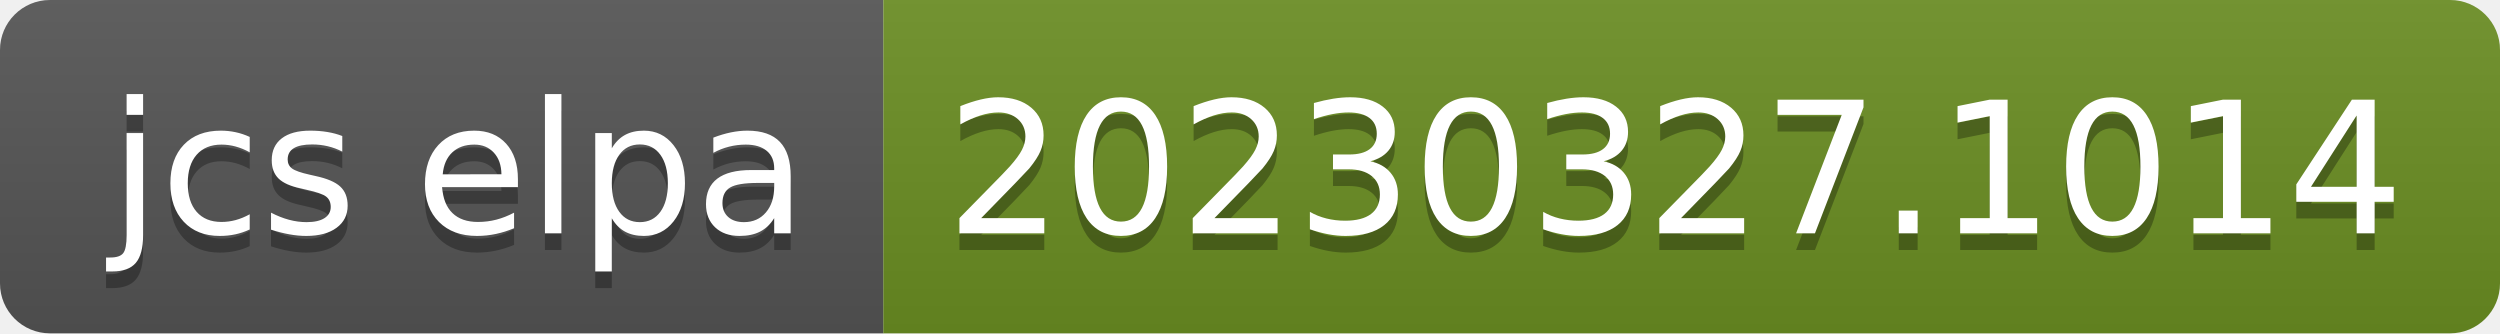
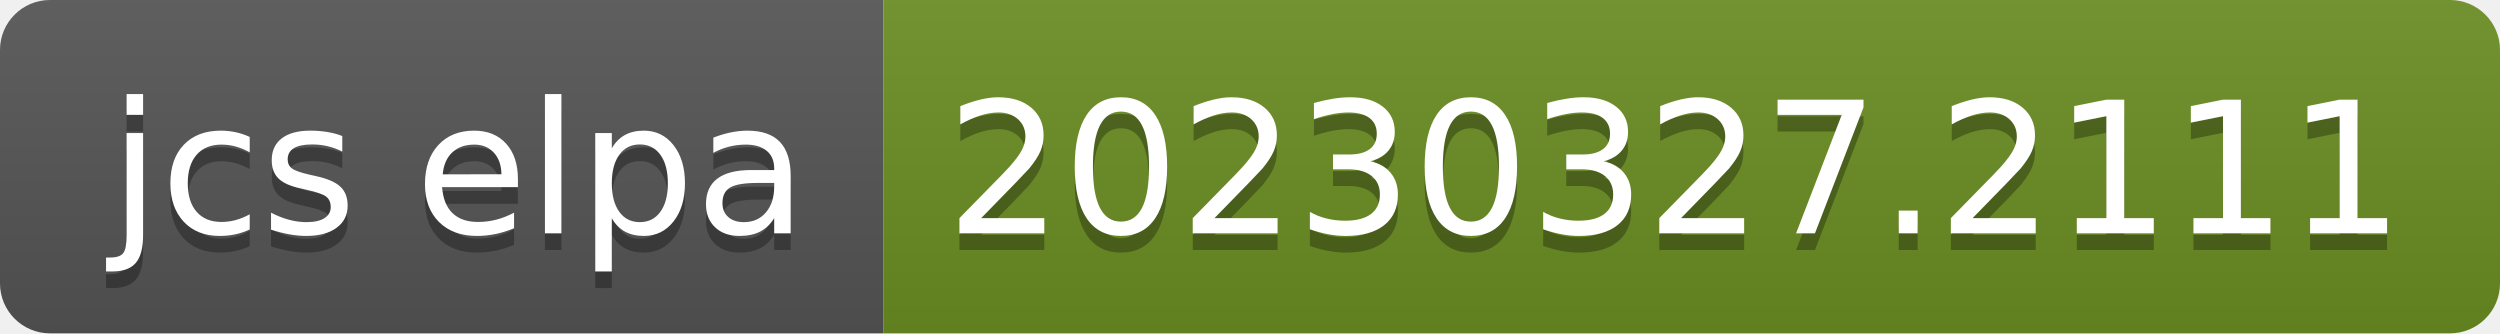
- <svg xmlns="http://www.w3.org/2000/svg" width="150" height="20" role="img" aria-label="jcs elpa: 20230327.1014">
+ <svg xmlns="http://www.w3.org/2000/svg" width="150" height="20" role="img" aria-label="jcs elpa: 20230327.2111">
  <linearGradient id="s" x2="0" y2="100%">
    <stop offset="0" stop-color="#bbb" stop-opacity=".1" />
    <stop offset="1" stop-opacity=".1" />
  </linearGradient>
  <clipPath id="r">
    <rect width="150" height="20" rx="3" fill="#fff" />
  </clipPath>
  <g clip-path="url(#r)">
    <rect width="53" height="20" fill="#555" />
    <rect x="53" width="97" height="20" fill="#6b8e23" />
    <rect width="150" height="20" fill="url(#s)" />
  </g>
  <g fill="#fff" text-anchor="middle" font-family="Verdana,Geneva,DejaVu Sans,sans-serif" text-rendering="geometricPrecision" font-size="110">
    <text aria-hidden="true" x="275" y="150" fill="#010101" fill-opacity=".3" transform="scale(.1)" textLength="430">jcs elpa</text>
    <text x="275" y="140" transform="scale(.1)" fill="#fff" textLength="430">jcs elpa</text>
-     <text aria-hidden="true" x="1005" y="150" fill="#010101" fill-opacity=".3" transform="scale(.1)" textLength="870">20230327.1014</text>
-     <text x="1005" y="140" transform="scale(.1)" fill="#fff" textLength="870">20230327.1014</text>
+     <text aria-hidden="true" x="1005" y="150" fill="#010101" fill-opacity=".3" transform="scale(.1)" textLength="870">20230327.2111</text>
+     <text x="1005" y="140" transform="scale(.1)" fill="#fff" textLength="870">20230327.2111</text>
  </g>
</svg>
